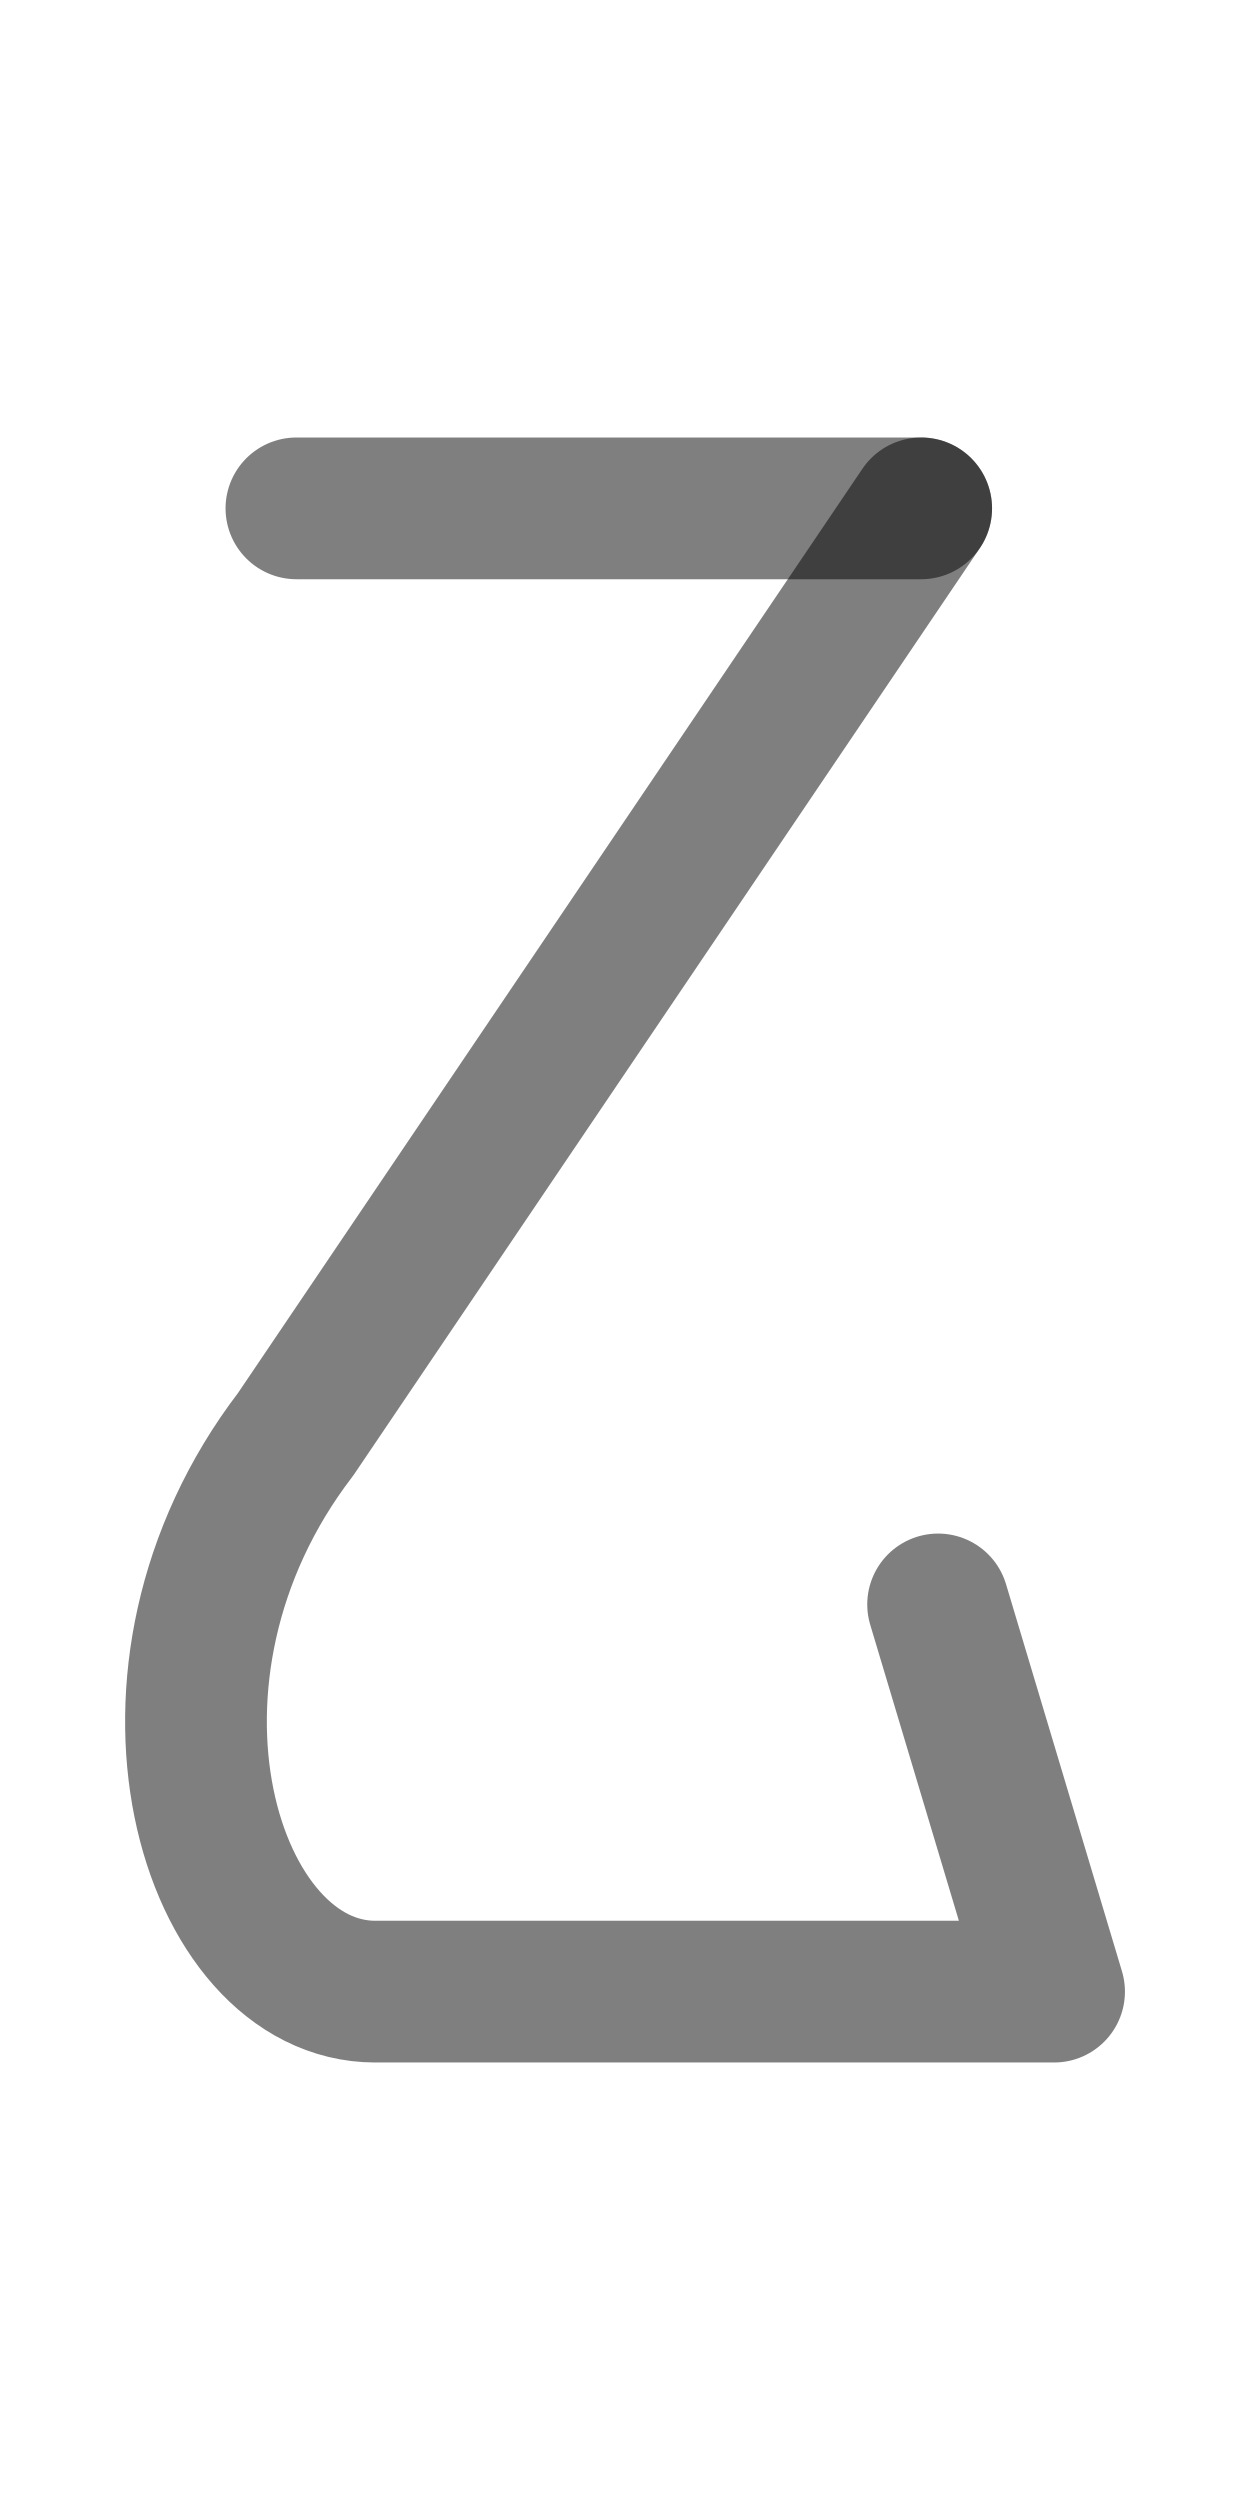
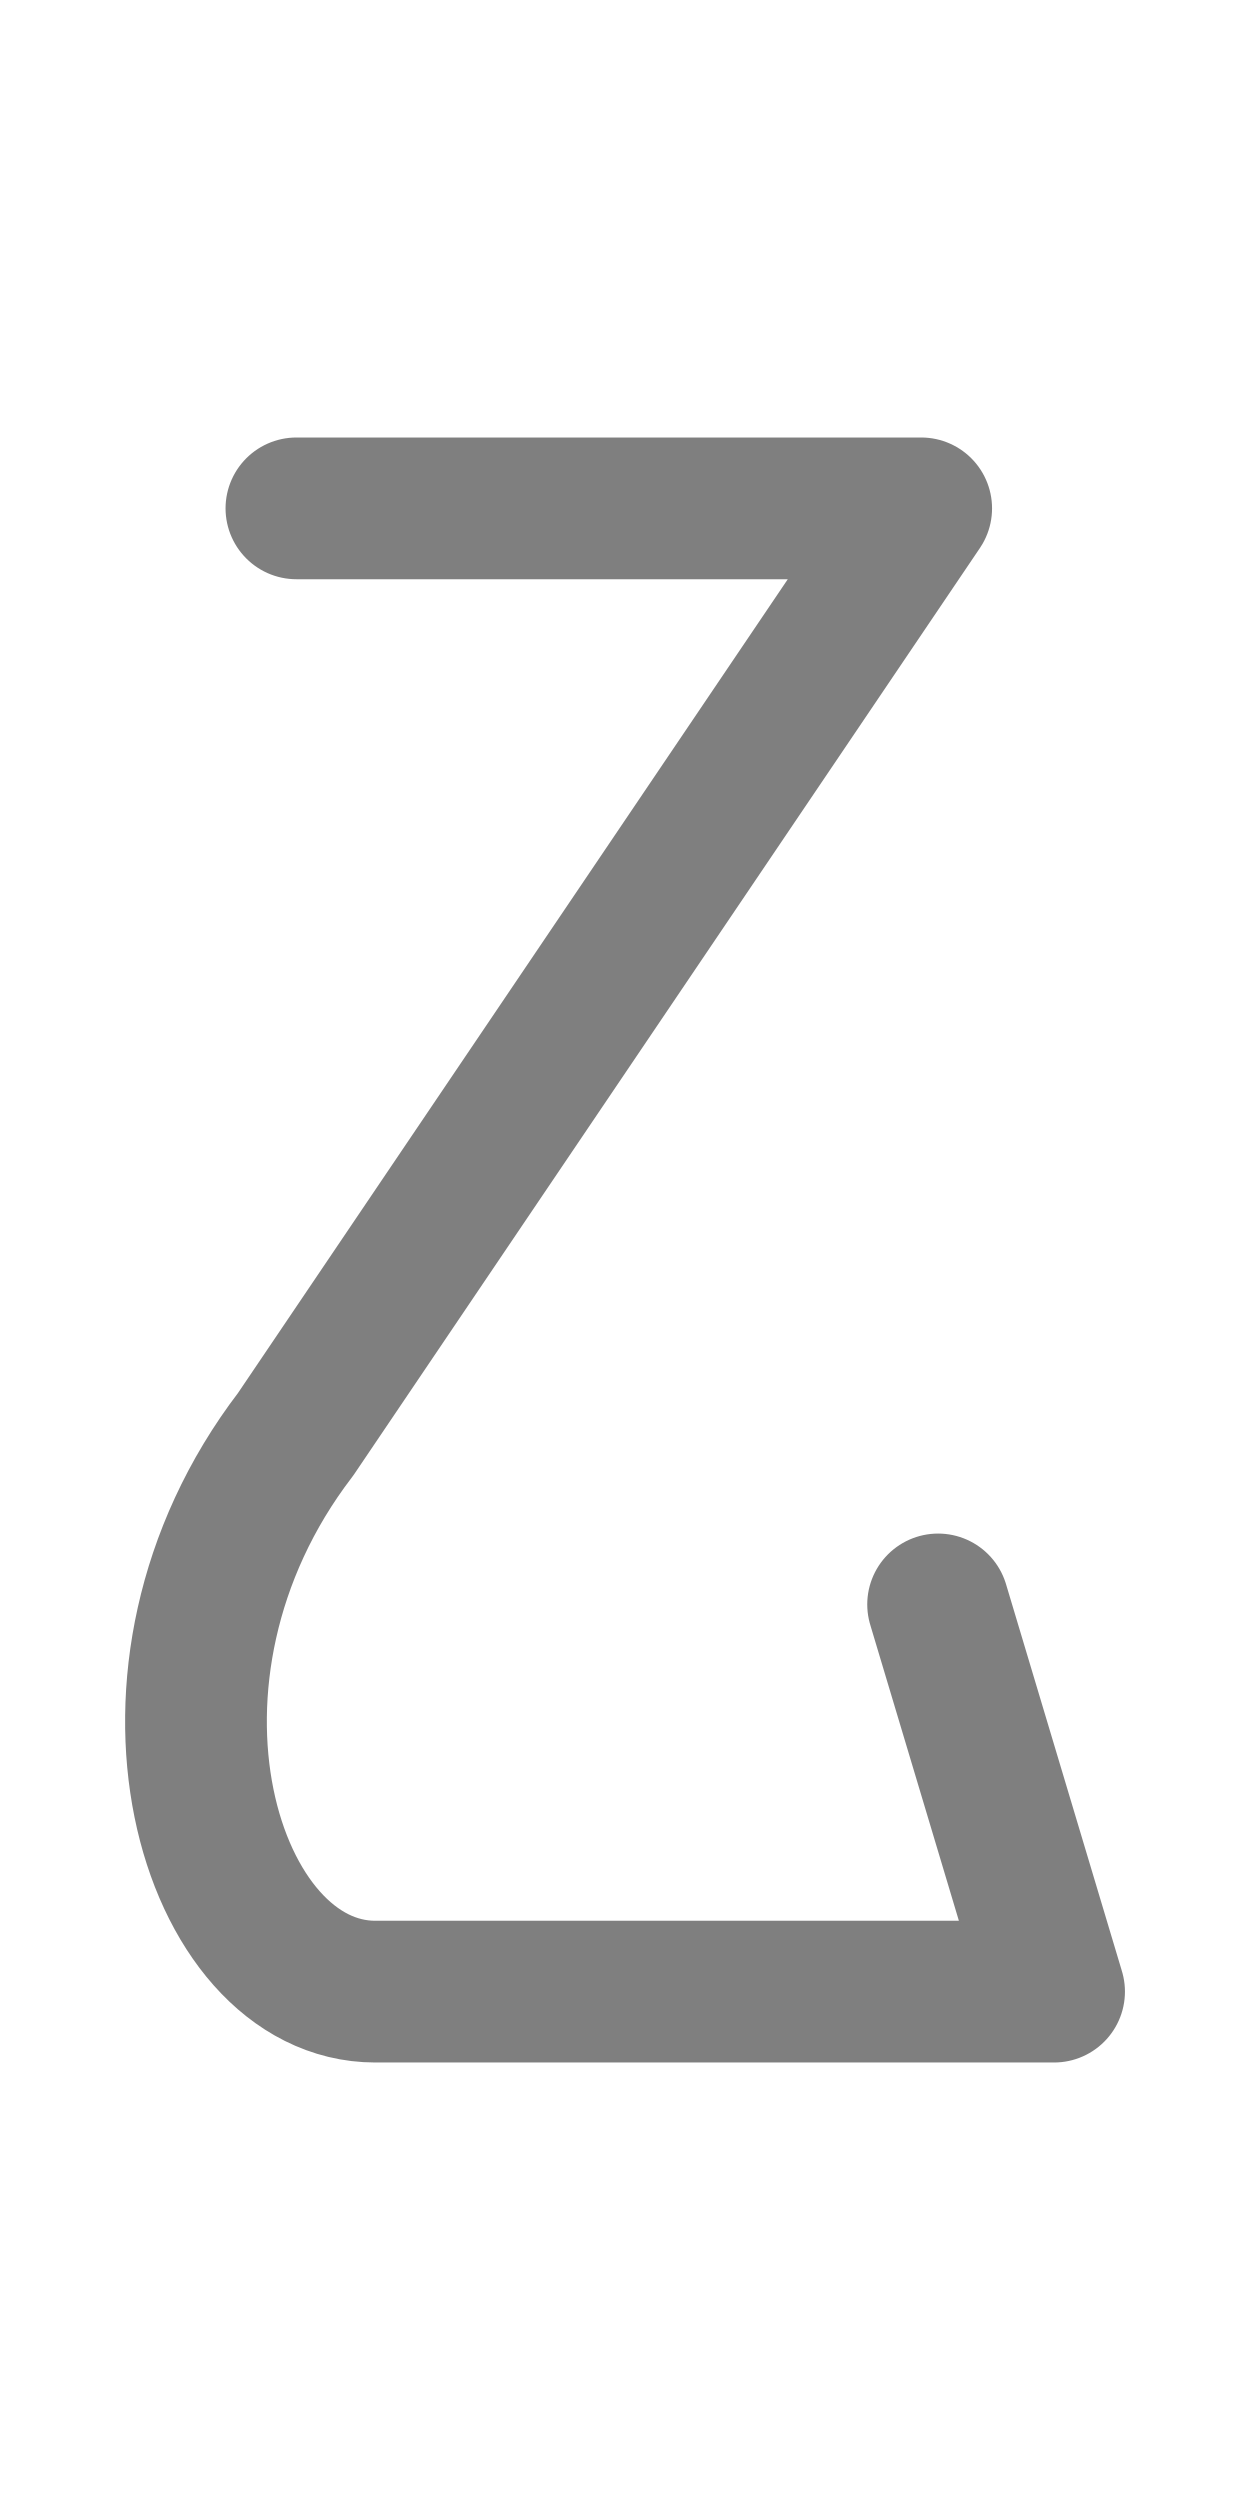
<svg xmlns="http://www.w3.org/2000/svg" width="500" height="1000" viewBox="0 0 132.292 264.583" version="1.1" id="svg5">
  <defs id="defs2" />
-   <path style="fill:none;stroke:#000000;stroke-width:15;stroke-linecap:round;stroke-linejoin:round;stroke-opacity:0.5" d="m 97.492,53.802 -66.208,97.997 c -19.49,25.458 -9.175,58.982 8.438,58.982 l 71.835,-3e-5 -12.273,-40.979" id="path3106" />
-   <path style="fill:none;stroke:#000000;stroke-width:15;stroke-linecap:round;stroke-linejoin:round;stroke-opacity:0.5" d="M 31.371,53.802 H 97.492" id="path3527" />
+   <path style="fill:none;stroke:#000000;stroke-width:15;stroke-linecap:round;stroke-linejoin:round;stroke-opacity:0.5" d="m 31.371,53.802 h 66.121 l -66.208,97.997 c -19.49,25.458 -9.175,58.982 8.438,58.982 l 71.835,-3e-5 -12.273,-40.979" id="path3527" />
</svg>
